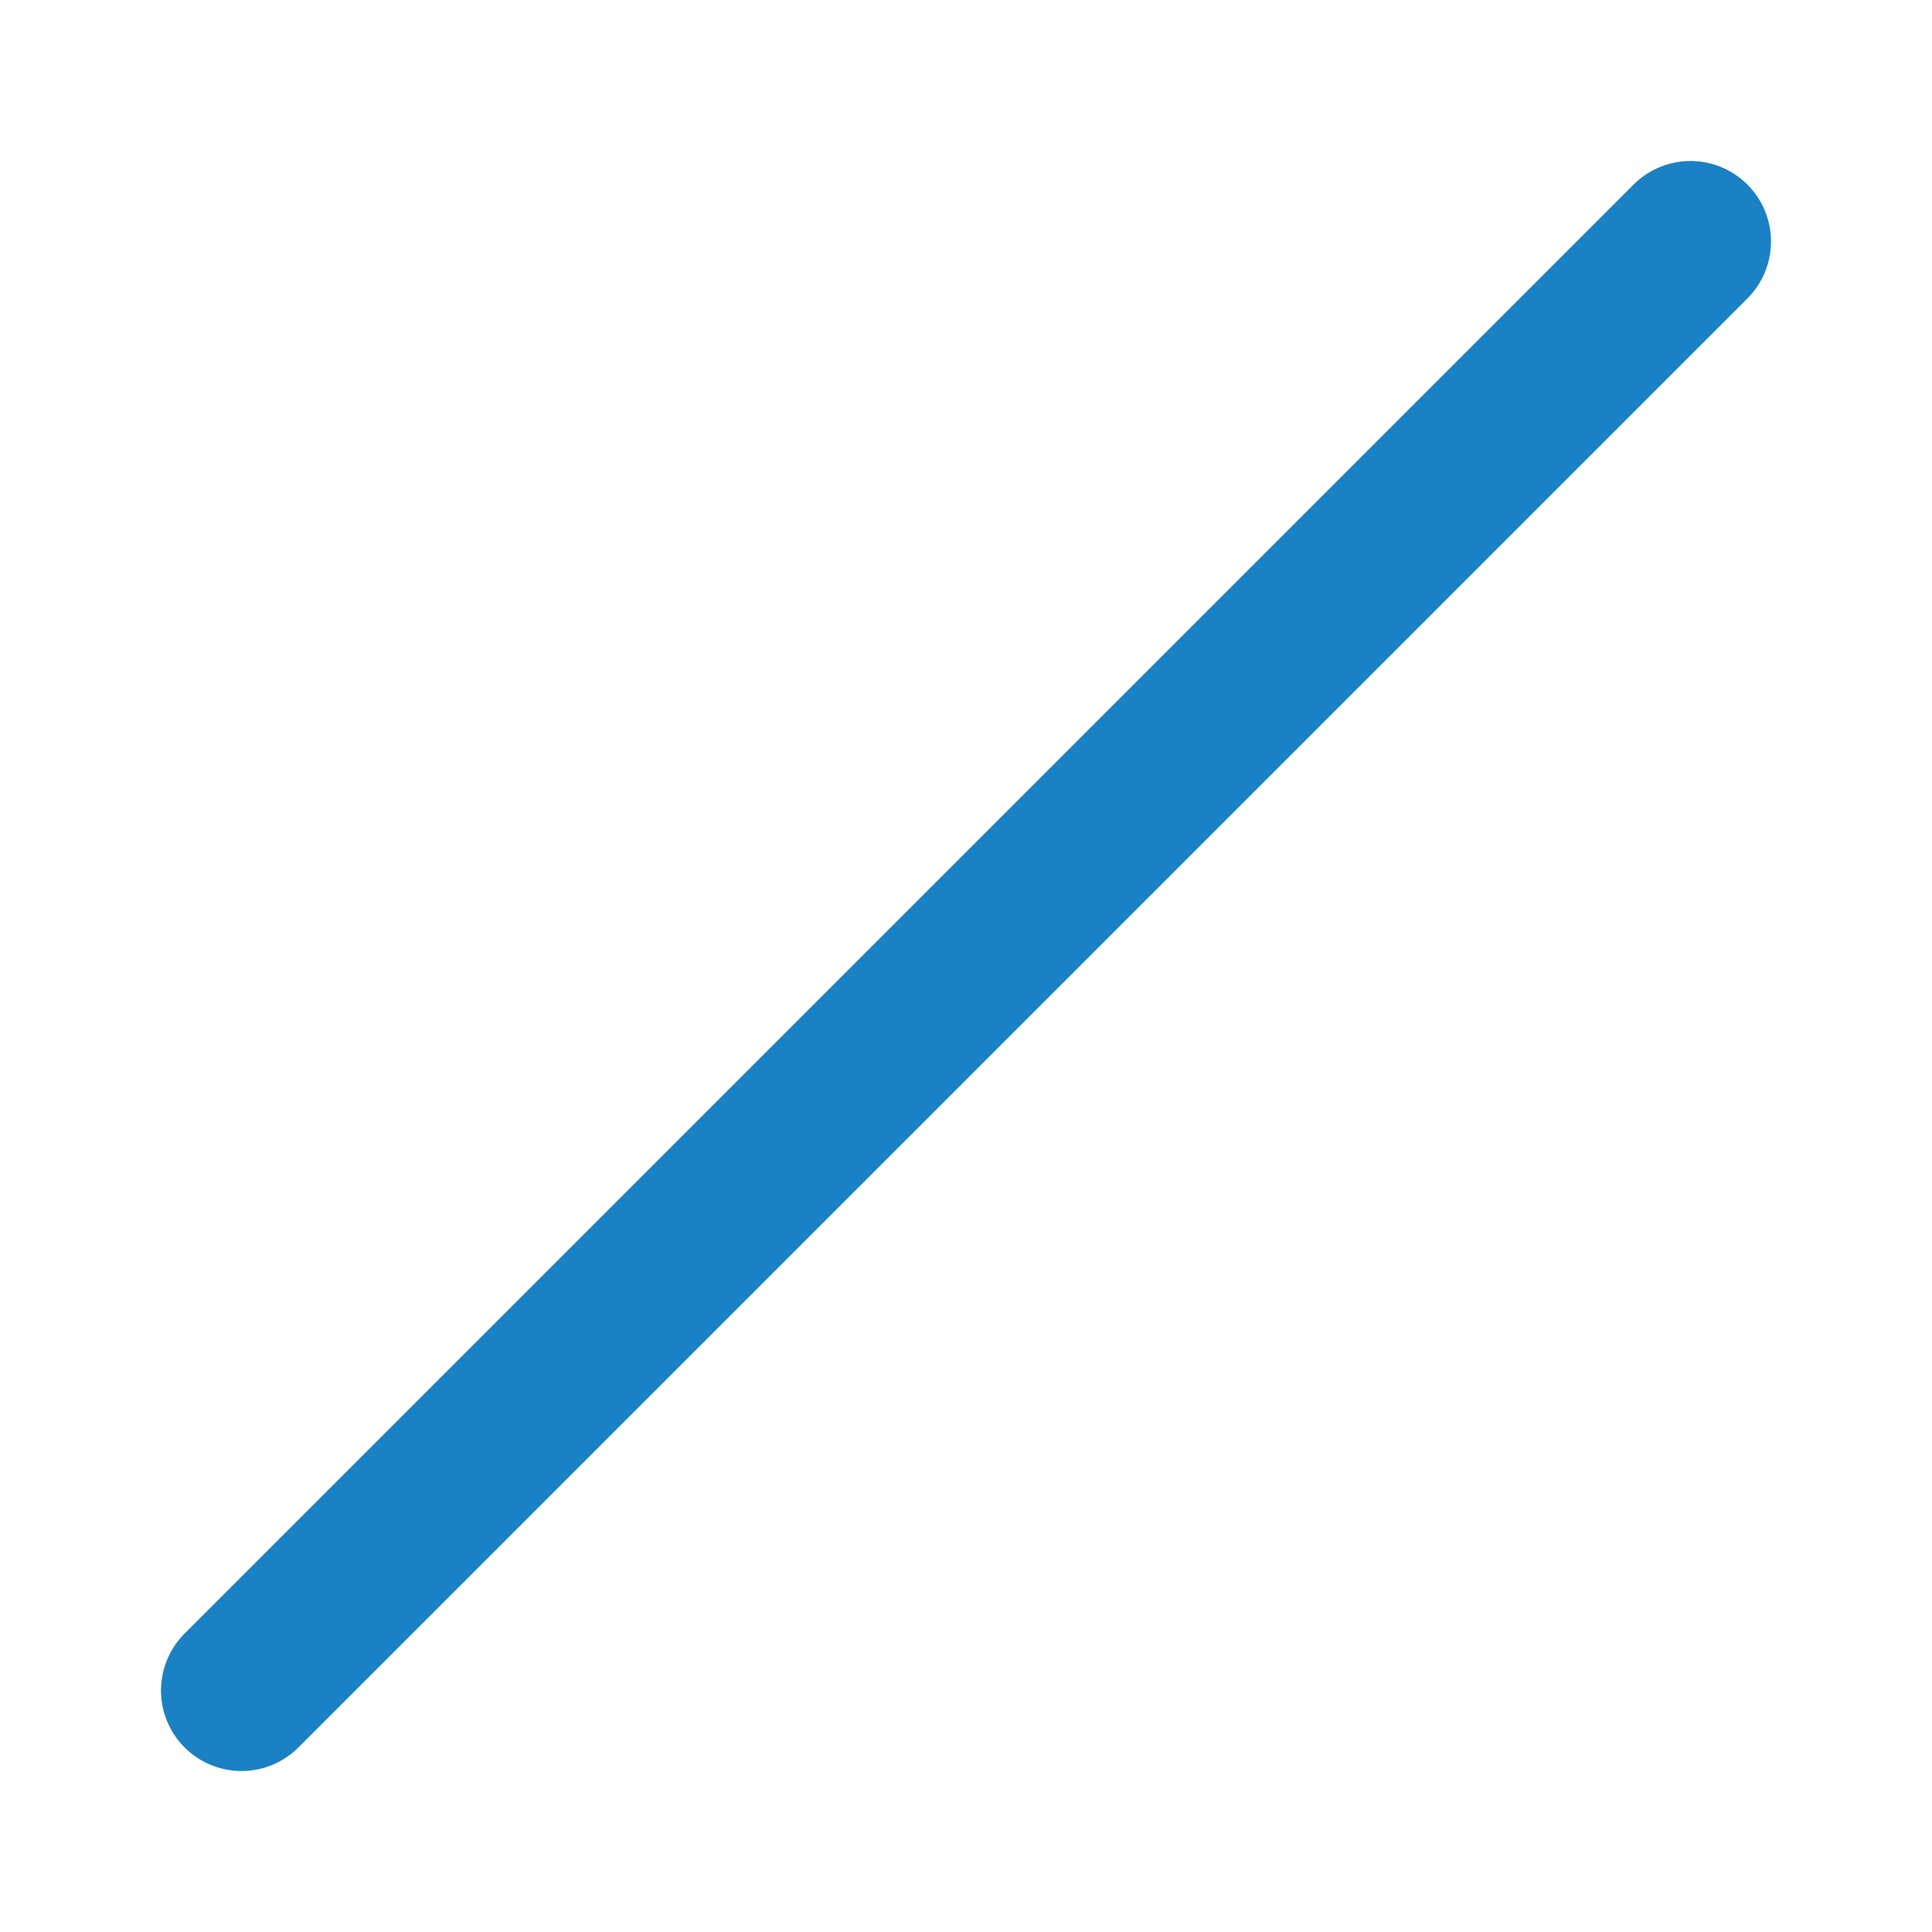
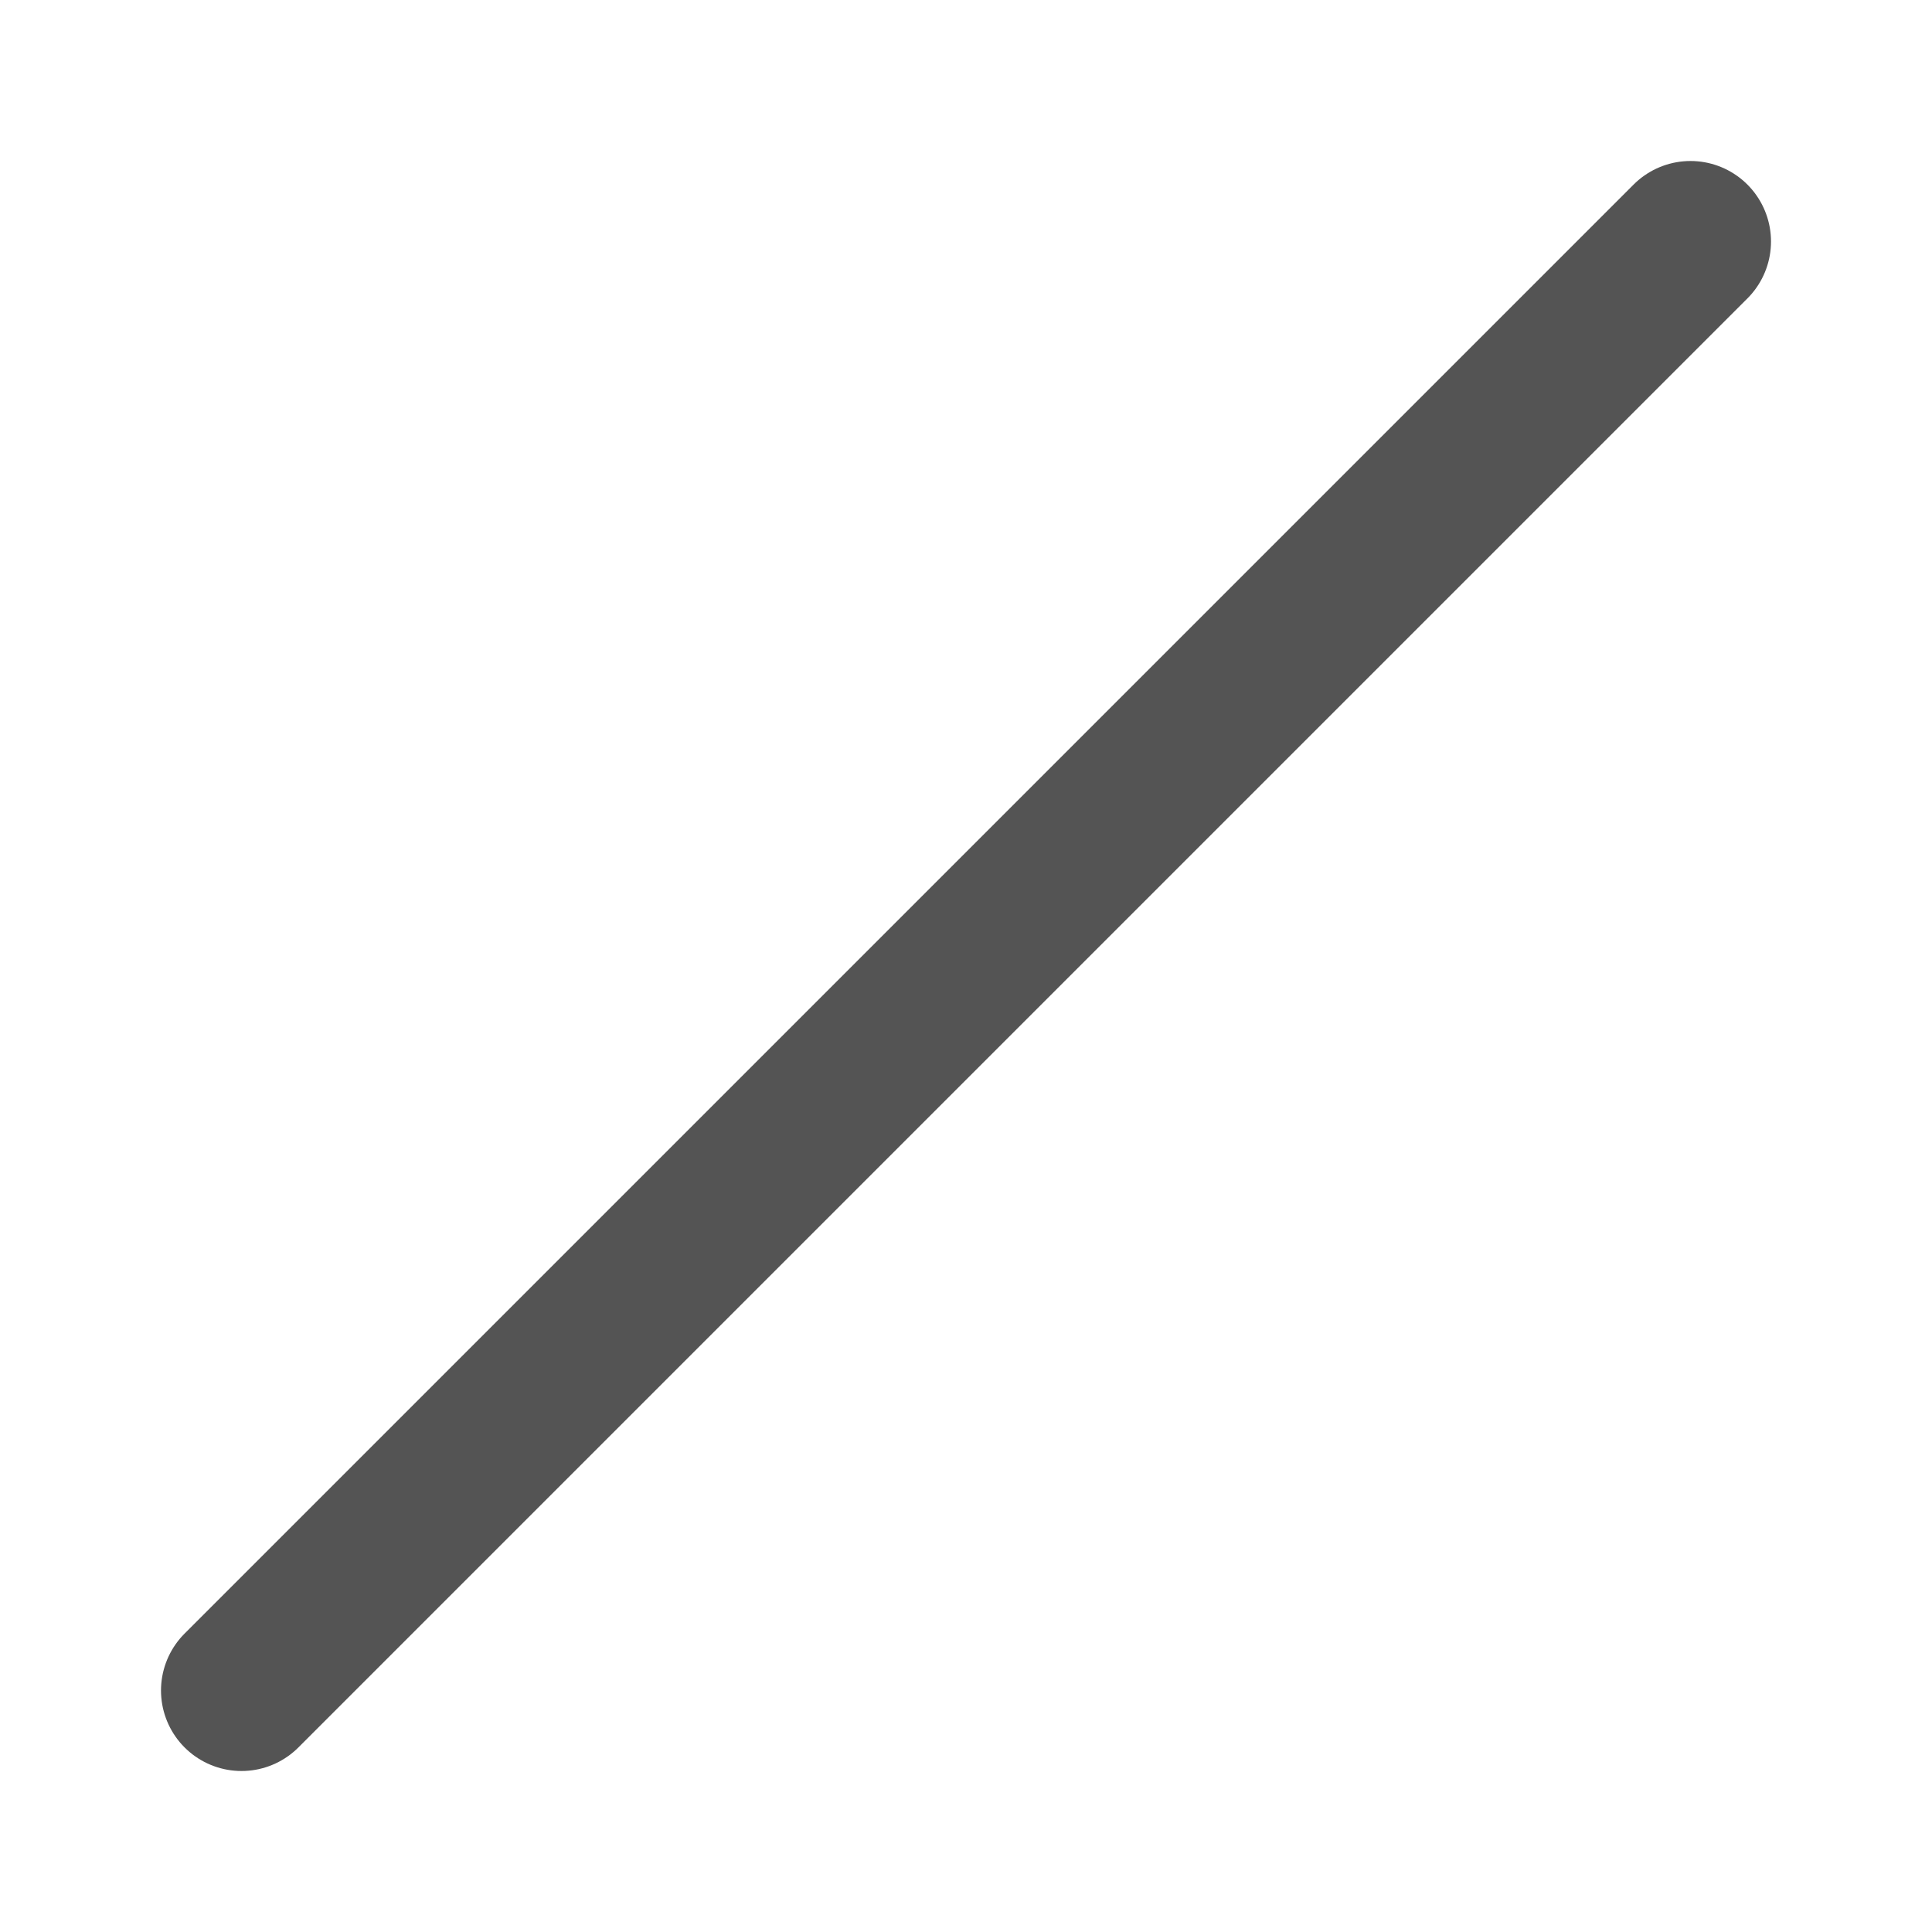
<svg xmlns="http://www.w3.org/2000/svg" id="Слой_1" data-name="Слой 1" viewBox="0 0 24 24" version="1.1">
  <defs id="defs342">
    <style id="style340">.cls-1{fill:none;stroke:#1a81c4;stroke-linecap:round;stroke-linejoin:round;}</style>
  </defs>
-   <path id="line346" style="fill:none;stroke:#1a81c4;stroke-width:2;stroke-linecap:round;stroke-linejoin:round;stroke-miterlimit:4;stroke-dasharray:none" d="M 21,3 3,21" class="cls-1" />
+   <path id="line346" style="fill:none;stroke:#545454;stroke-width:2;stroke-linecap:round;stroke-linejoin:round;stroke-miterlimit:4;stroke-dasharray:none;stroke-opacity:1" d="M 21,3 3,21" class="cls-1" />
</svg>
